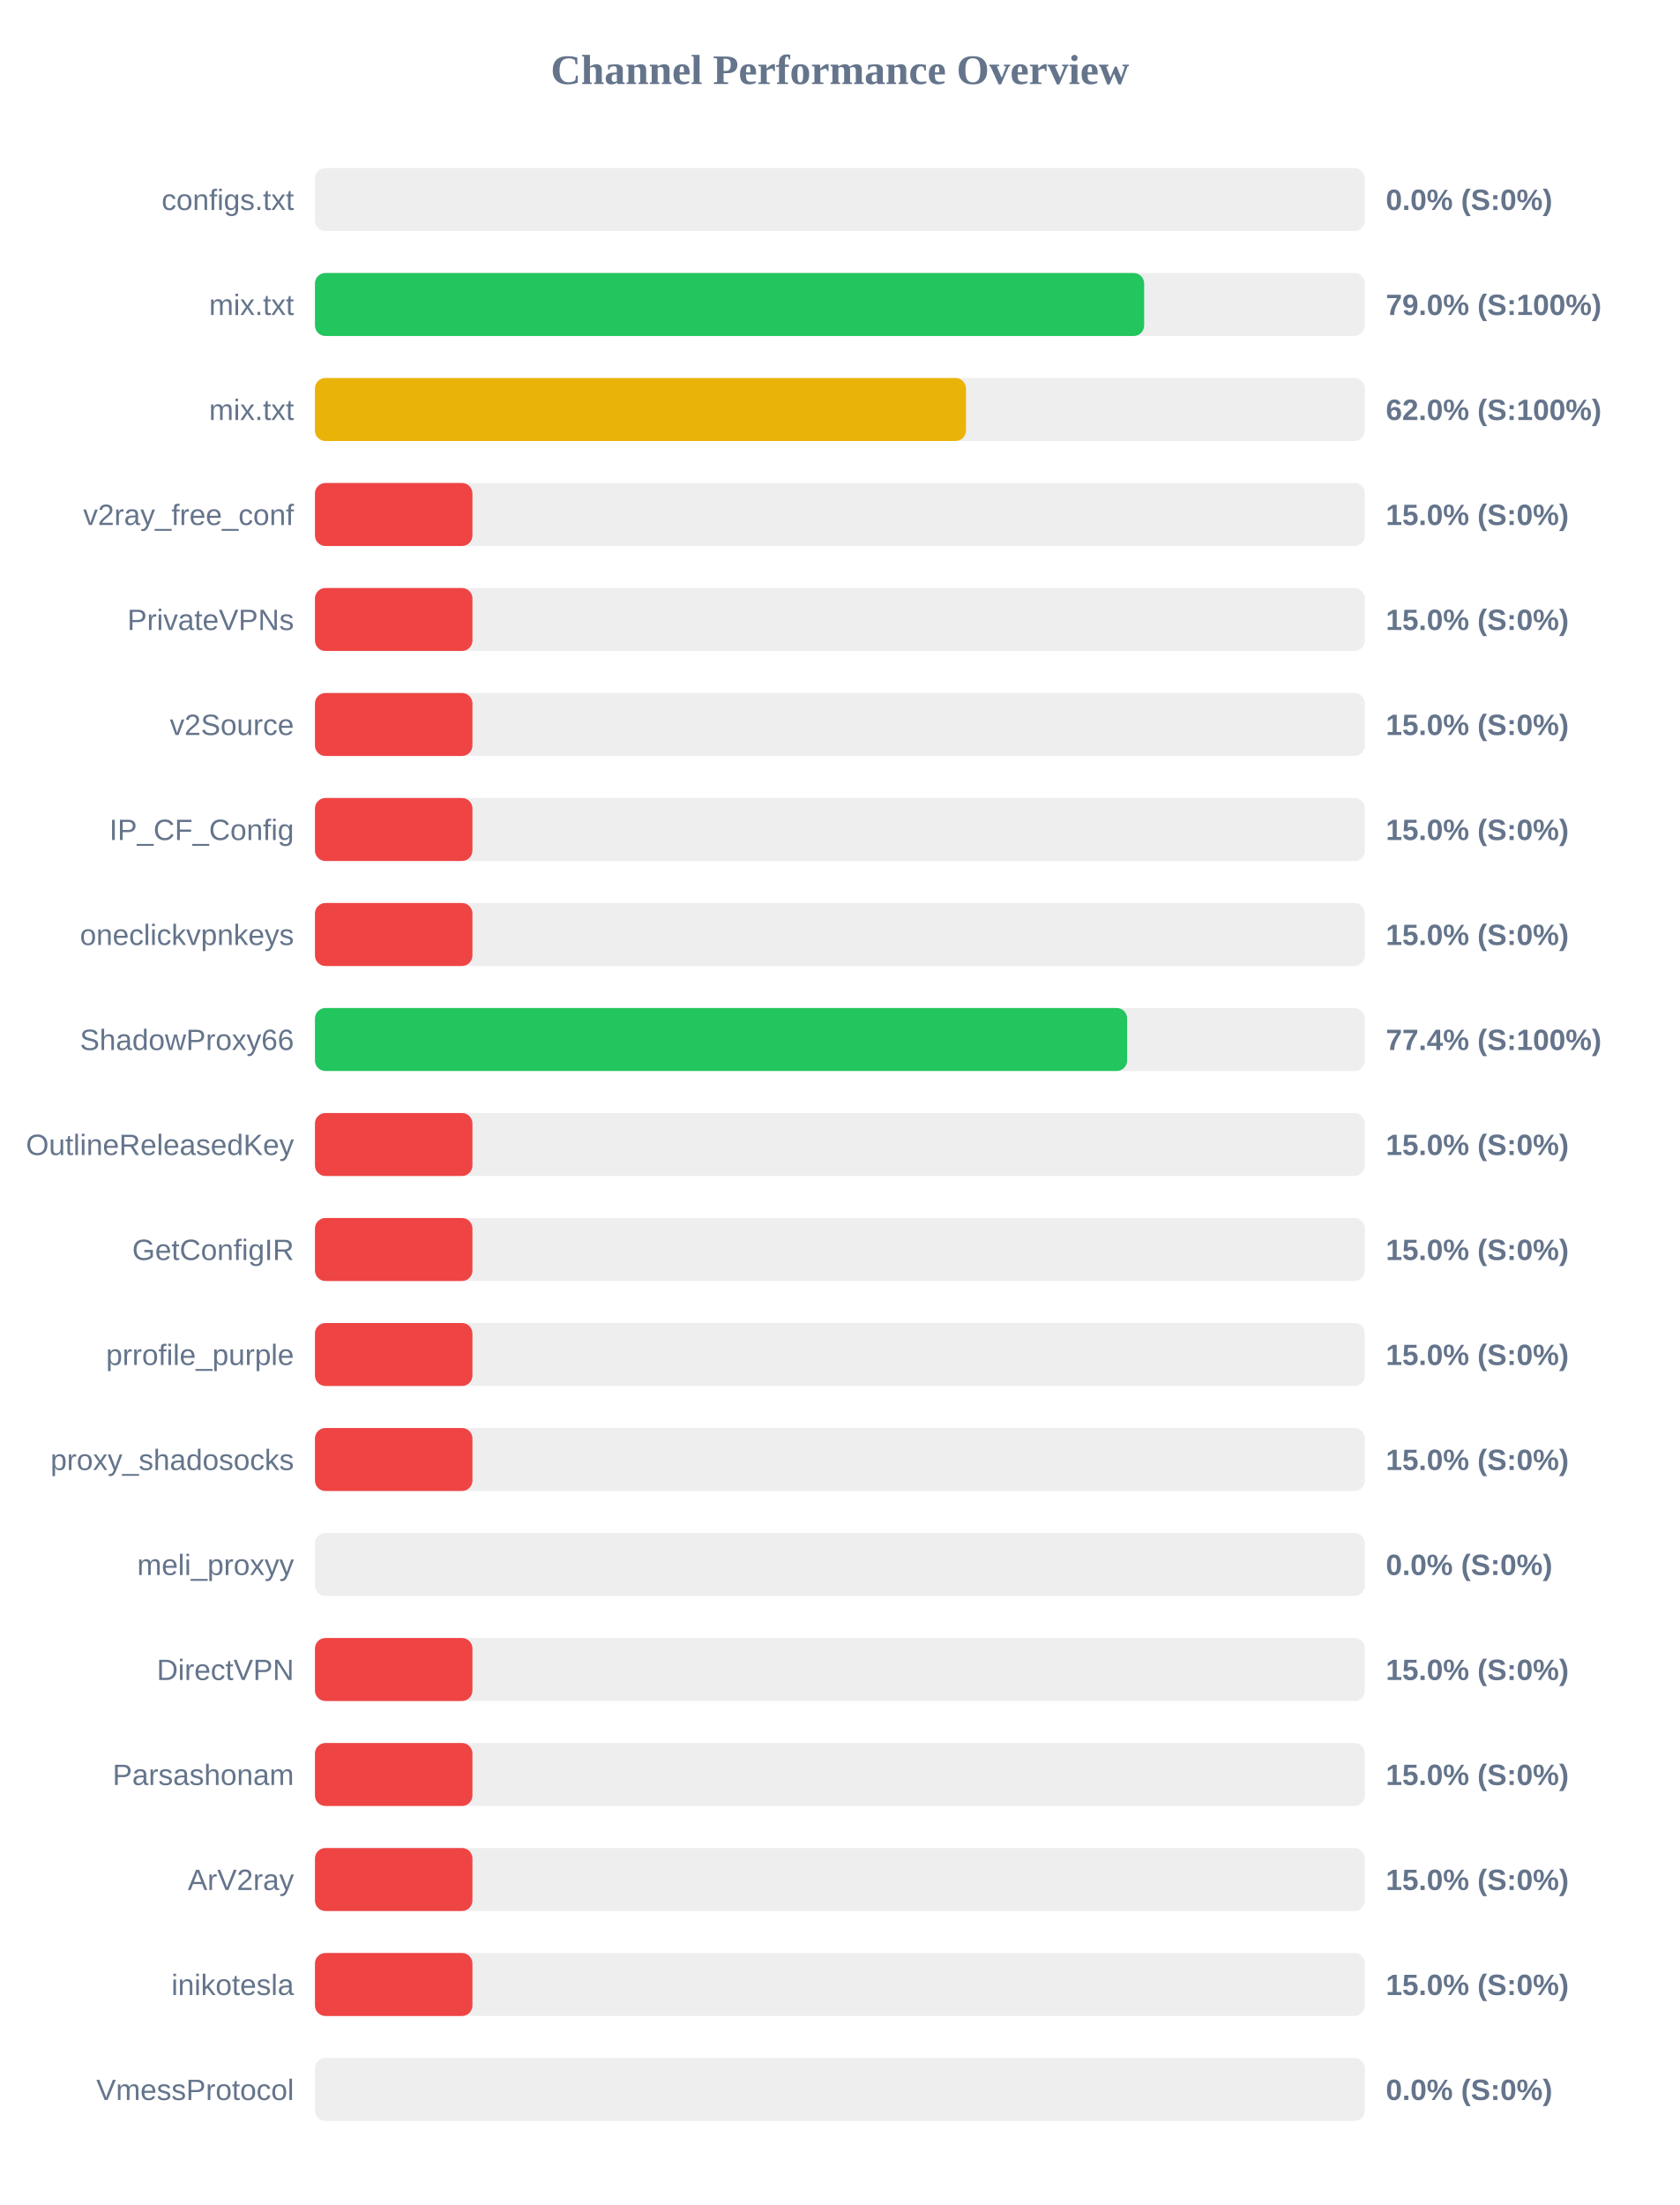
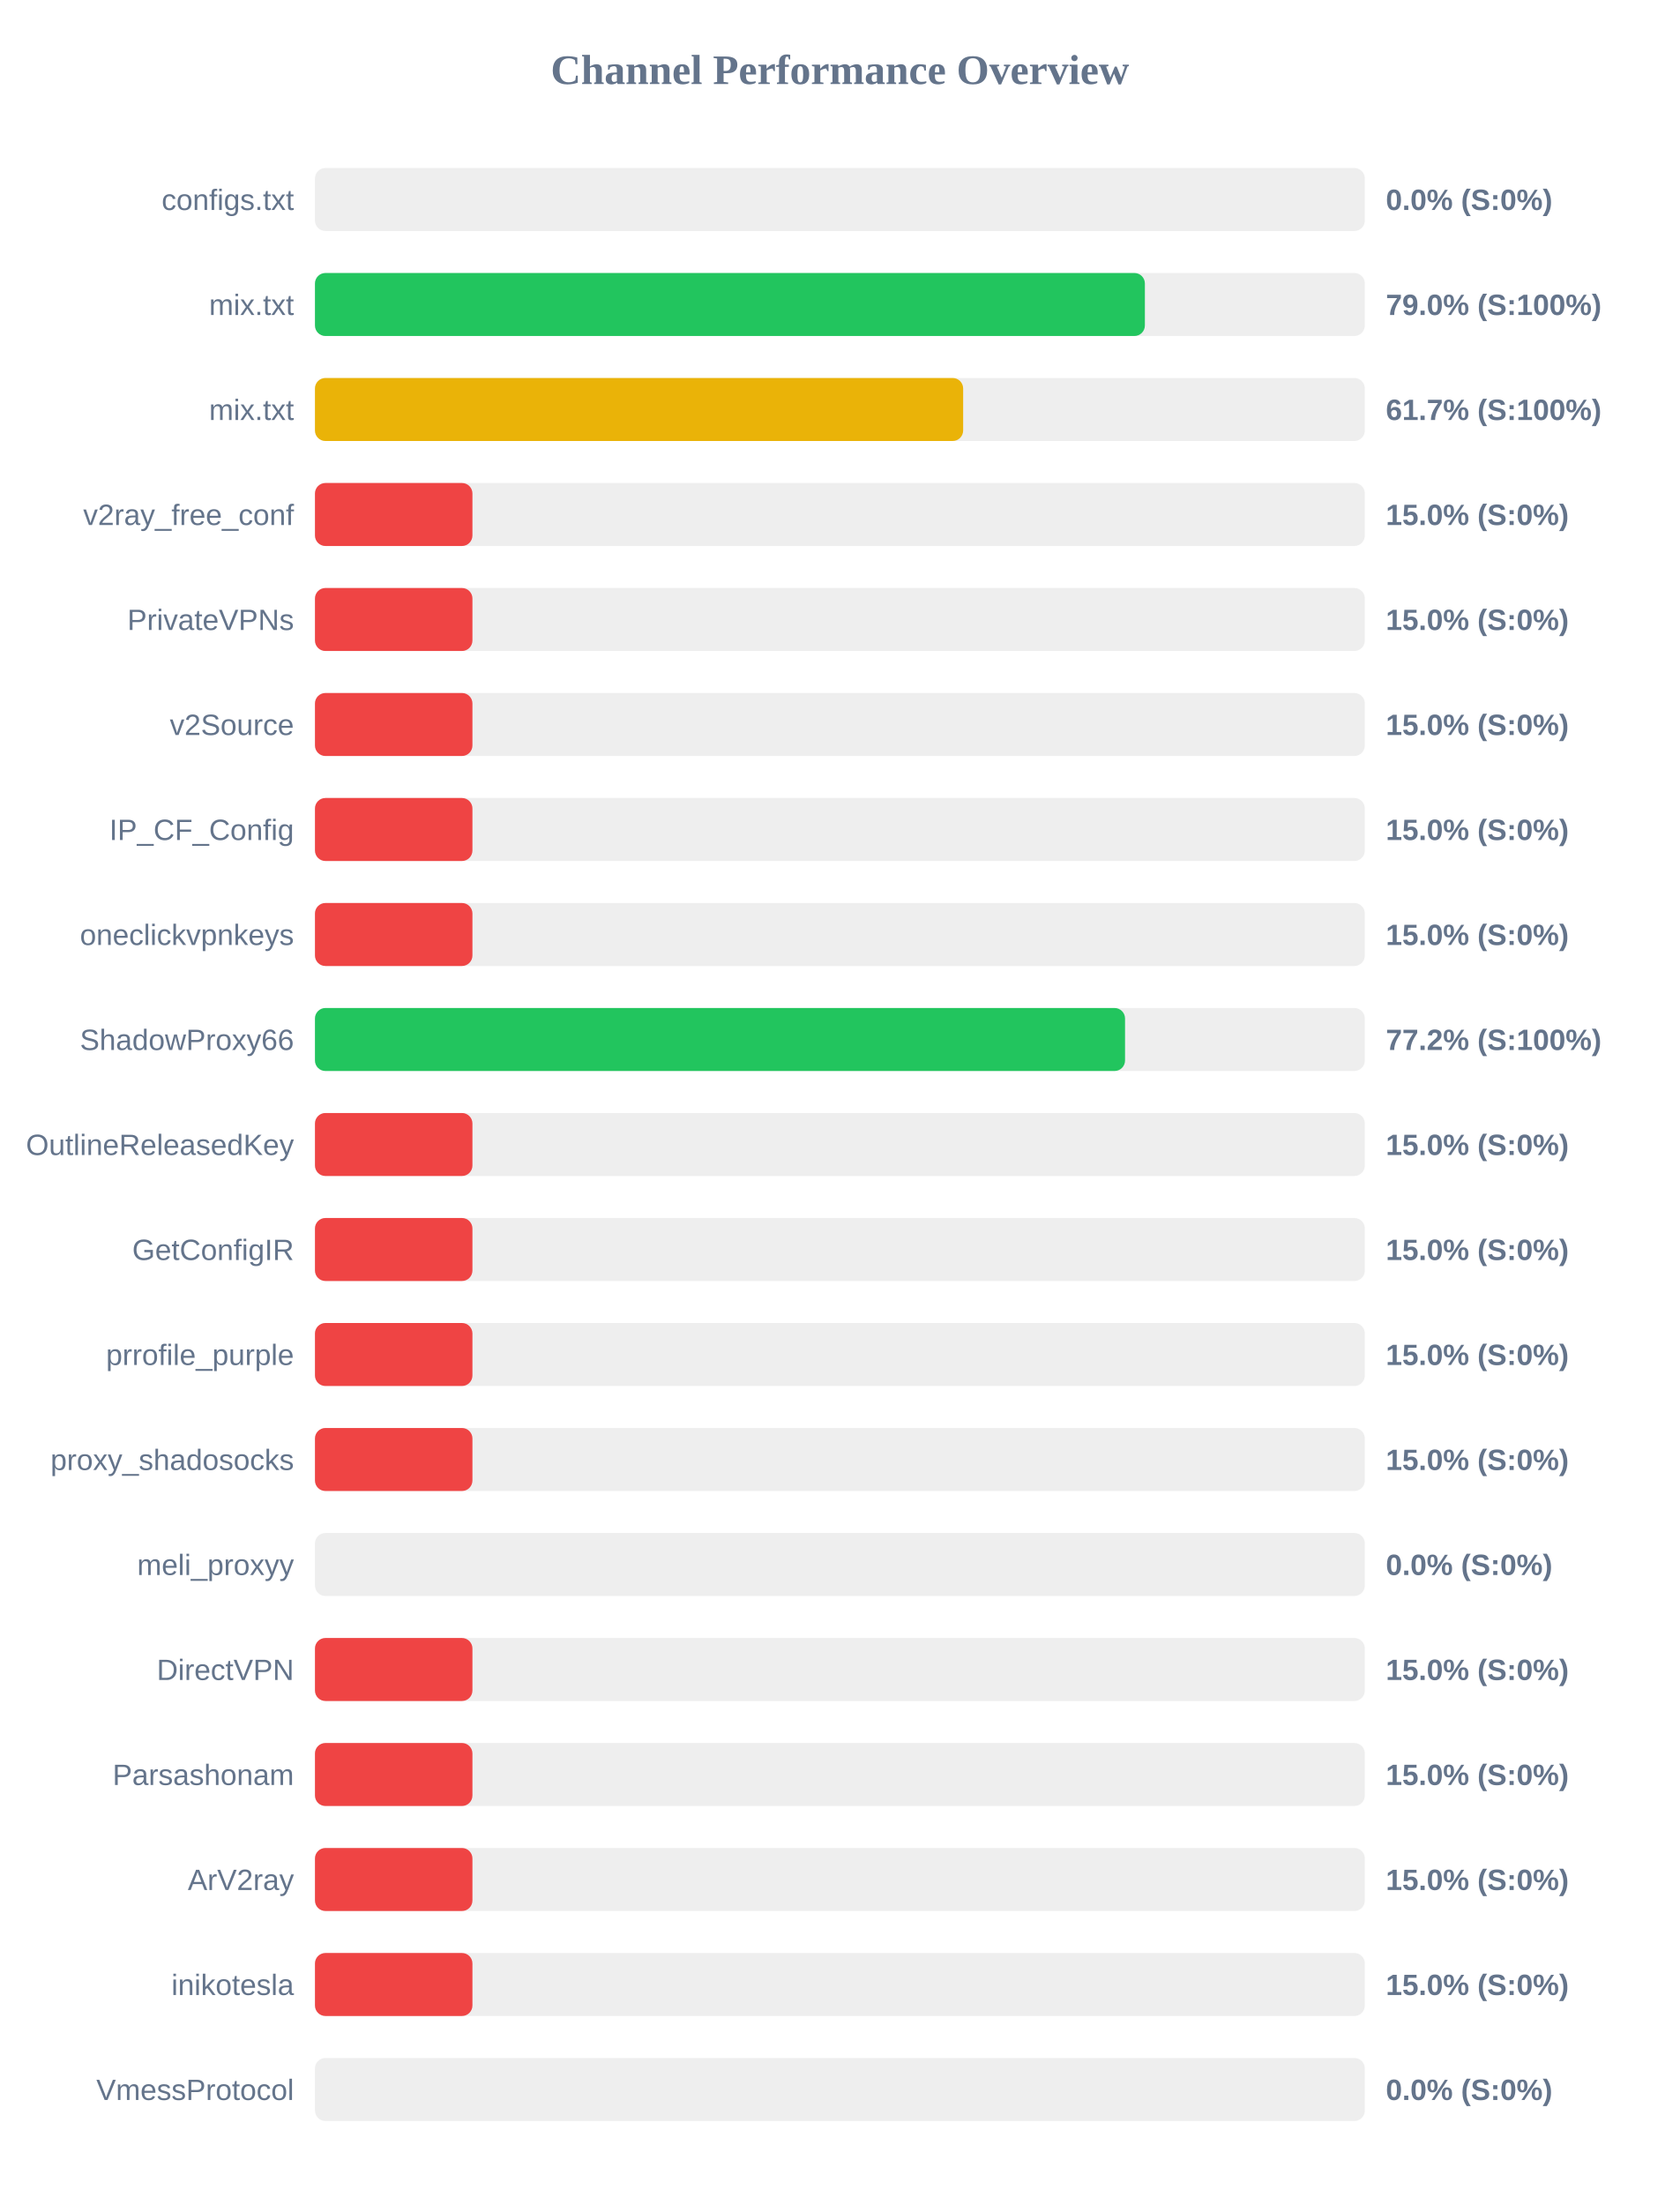
<svg xmlns="http://www.w3.org/2000/svg" width="800" height="1050" version="1.1">
  <style>
        .row { font: 14px Arial; fill: #64748b; }
        .score { font: bold 14px Arial; fill: #64748b; }
    </style>
  <text x="400" y="40" text-anchor="middle" font-size="20px" font-weight="bold" fill="#64748b">Channel Performance Overview</text>
  <rect x="150" y="80" width="500" height="30" fill="#eee" rx="5" />
  <rect x="150" y="80" width="0.0" height="30" fill="#ef4444" rx="5" />
  <text x="140" y="100" text-anchor="end" class="row">configs.txt</text>
  <text x="660" y="100" text-anchor="start" class="score">0.0% (S:0%)</text>
  <rect x="150" y="130" width="500" height="30" fill="#eee" rx="5" />
-   <rect x="150" y="130" width="394.9" height="30" fill="#22c55e" rx="5" />
+   <rect x="150" y="130" width="395.25" height="30" fill="#22c55e" rx="5" />
  <text x="140" y="150" text-anchor="end" class="row">mix.txt</text>
  <text x="660" y="150" text-anchor="start" class="score">79.0% (S:100%)</text>
  <rect x="150" y="180" width="500" height="30" fill="#eee" rx="5" />
-   <rect x="150" y="180" width="310.05" height="30" fill="#eab308" rx="5" />
+   <rect x="150" y="180" width="308.7" height="30" fill="#eab308" rx="5" />
  <text x="140" y="200" text-anchor="end" class="row">mix.txt</text>
-   <text x="660" y="200" text-anchor="start" class="score">62.0% (S:100%)</text>
+   <text x="660" y="200" text-anchor="start" class="score">61.7% (S:100%)</text>
  <rect x="150" y="230" width="500" height="30" fill="#eee" rx="5" />
  <rect x="150" y="230" width="75.0" height="30" fill="#ef4444" rx="5" />
  <text x="140" y="250" text-anchor="end" class="row">v2ray_free_conf</text>
  <text x="660" y="250" text-anchor="start" class="score">15.0% (S:0%)</text>
  <rect x="150" y="280" width="500" height="30" fill="#eee" rx="5" />
  <rect x="150" y="280" width="75.0" height="30" fill="#ef4444" rx="5" />
  <text x="140" y="300" text-anchor="end" class="row">PrivateVPNs</text>
  <text x="660" y="300" text-anchor="start" class="score">15.0% (S:0%)</text>
  <rect x="150" y="330" width="500" height="30" fill="#eee" rx="5" />
  <rect x="150" y="330" width="75.0" height="30" fill="#ef4444" rx="5" />
  <text x="140" y="350" text-anchor="end" class="row">v2Source</text>
  <text x="660" y="350" text-anchor="start" class="score">15.0% (S:0%)</text>
  <rect x="150" y="380" width="500" height="30" fill="#eee" rx="5" />
  <rect x="150" y="380" width="75.0" height="30" fill="#ef4444" rx="5" />
  <text x="140" y="400" text-anchor="end" class="row">IP_CF_Config</text>
  <text x="660" y="400" text-anchor="start" class="score">15.0% (S:0%)</text>
  <rect x="150" y="430" width="500" height="30" fill="#eee" rx="5" />
  <rect x="150" y="430" width="75.0" height="30" fill="#ef4444" rx="5" />
  <text x="140" y="450" text-anchor="end" class="row">oneclickvpnkeys</text>
  <text x="660" y="450" text-anchor="start" class="score">15.0% (S:0%)</text>
  <rect x="150" y="480" width="500" height="30" fill="#eee" rx="5" />
-   <rect x="150" y="480" width="386.8" height="30" fill="#22c55e" rx="5" />
+   <rect x="150" y="480" width="385.8" height="30" fill="#22c55e" rx="5" />
  <text x="140" y="500" text-anchor="end" class="row">ShadowProxy66</text>
-   <text x="660" y="500" text-anchor="start" class="score">77.4% (S:100%)</text>
+   <text x="660" y="500" text-anchor="start" class="score">77.2% (S:100%)</text>
  <rect x="150" y="530" width="500" height="30" fill="#eee" rx="5" />
  <rect x="150" y="530" width="75.0" height="30" fill="#ef4444" rx="5" />
  <text x="140" y="550" text-anchor="end" class="row">OutlineReleasedKey</text>
  <text x="660" y="550" text-anchor="start" class="score">15.0% (S:0%)</text>
  <rect x="150" y="580" width="500" height="30" fill="#eee" rx="5" />
  <rect x="150" y="580" width="75.0" height="30" fill="#ef4444" rx="5" />
  <text x="140" y="600" text-anchor="end" class="row">GetConfigIR</text>
  <text x="660" y="600" text-anchor="start" class="score">15.0% (S:0%)</text>
  <rect x="150" y="630" width="500" height="30" fill="#eee" rx="5" />
  <rect x="150" y="630" width="75.0" height="30" fill="#ef4444" rx="5" />
  <text x="140" y="650" text-anchor="end" class="row">prrofile_purple</text>
  <text x="660" y="650" text-anchor="start" class="score">15.0% (S:0%)</text>
  <rect x="150" y="680" width="500" height="30" fill="#eee" rx="5" />
  <rect x="150" y="680" width="75.0" height="30" fill="#ef4444" rx="5" />
  <text x="140" y="700" text-anchor="end" class="row">proxy_shadosocks</text>
  <text x="660" y="700" text-anchor="start" class="score">15.0% (S:0%)</text>
  <rect x="150" y="730" width="500" height="30" fill="#eee" rx="5" />
  <rect x="150" y="730" width="0.0" height="30" fill="#ef4444" rx="5" />
  <text x="140" y="750" text-anchor="end" class="row">meli_proxyy</text>
  <text x="660" y="750" text-anchor="start" class="score">0.0% (S:0%)</text>
  <rect x="150" y="780" width="500" height="30" fill="#eee" rx="5" />
  <rect x="150" y="780" width="75.0" height="30" fill="#ef4444" rx="5" />
  <text x="140" y="800" text-anchor="end" class="row">DirectVPN</text>
  <text x="660" y="800" text-anchor="start" class="score">15.0% (S:0%)</text>
  <rect x="150" y="830" width="500" height="30" fill="#eee" rx="5" />
  <rect x="150" y="830" width="75.0" height="30" fill="#ef4444" rx="5" />
  <text x="140" y="850" text-anchor="end" class="row">Parsashonam</text>
  <text x="660" y="850" text-anchor="start" class="score">15.0% (S:0%)</text>
  <rect x="150" y="880" width="500" height="30" fill="#eee" rx="5" />
  <rect x="150" y="880" width="75.0" height="30" fill="#ef4444" rx="5" />
  <text x="140" y="900" text-anchor="end" class="row">ArV2ray</text>
  <text x="660" y="900" text-anchor="start" class="score">15.0% (S:0%)</text>
  <rect x="150" y="930" width="500" height="30" fill="#eee" rx="5" />
  <rect x="150" y="930" width="75.0" height="30" fill="#ef4444" rx="5" />
  <text x="140" y="950" text-anchor="end" class="row">inikotesla</text>
  <text x="660" y="950" text-anchor="start" class="score">15.0% (S:0%)</text>
  <rect x="150" y="980" width="500" height="30" fill="#eee" rx="5" />
  <rect x="150" y="980" width="0.0" height="30" fill="#ef4444" rx="5" />
  <text x="140" y="1000" text-anchor="end" class="row">VmessProtocol</text>
  <text x="660" y="1000" text-anchor="start" class="score">0.0% (S:0%)</text>
</svg>
